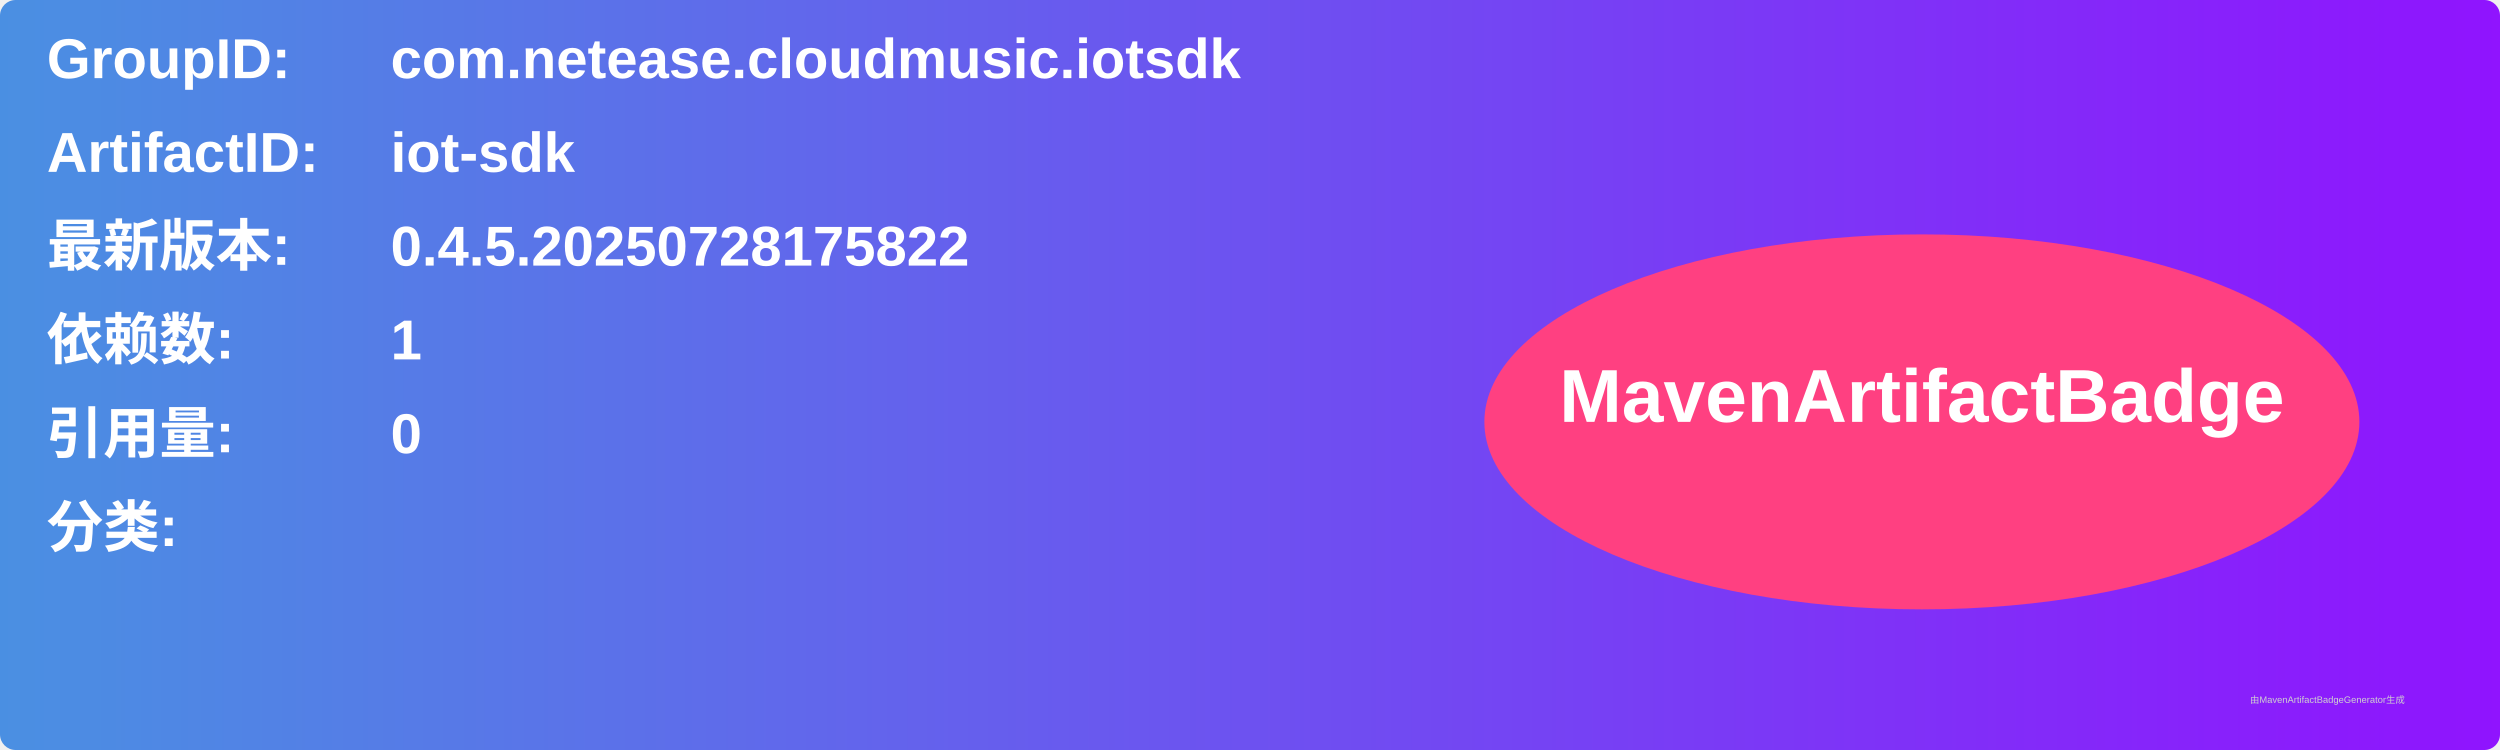
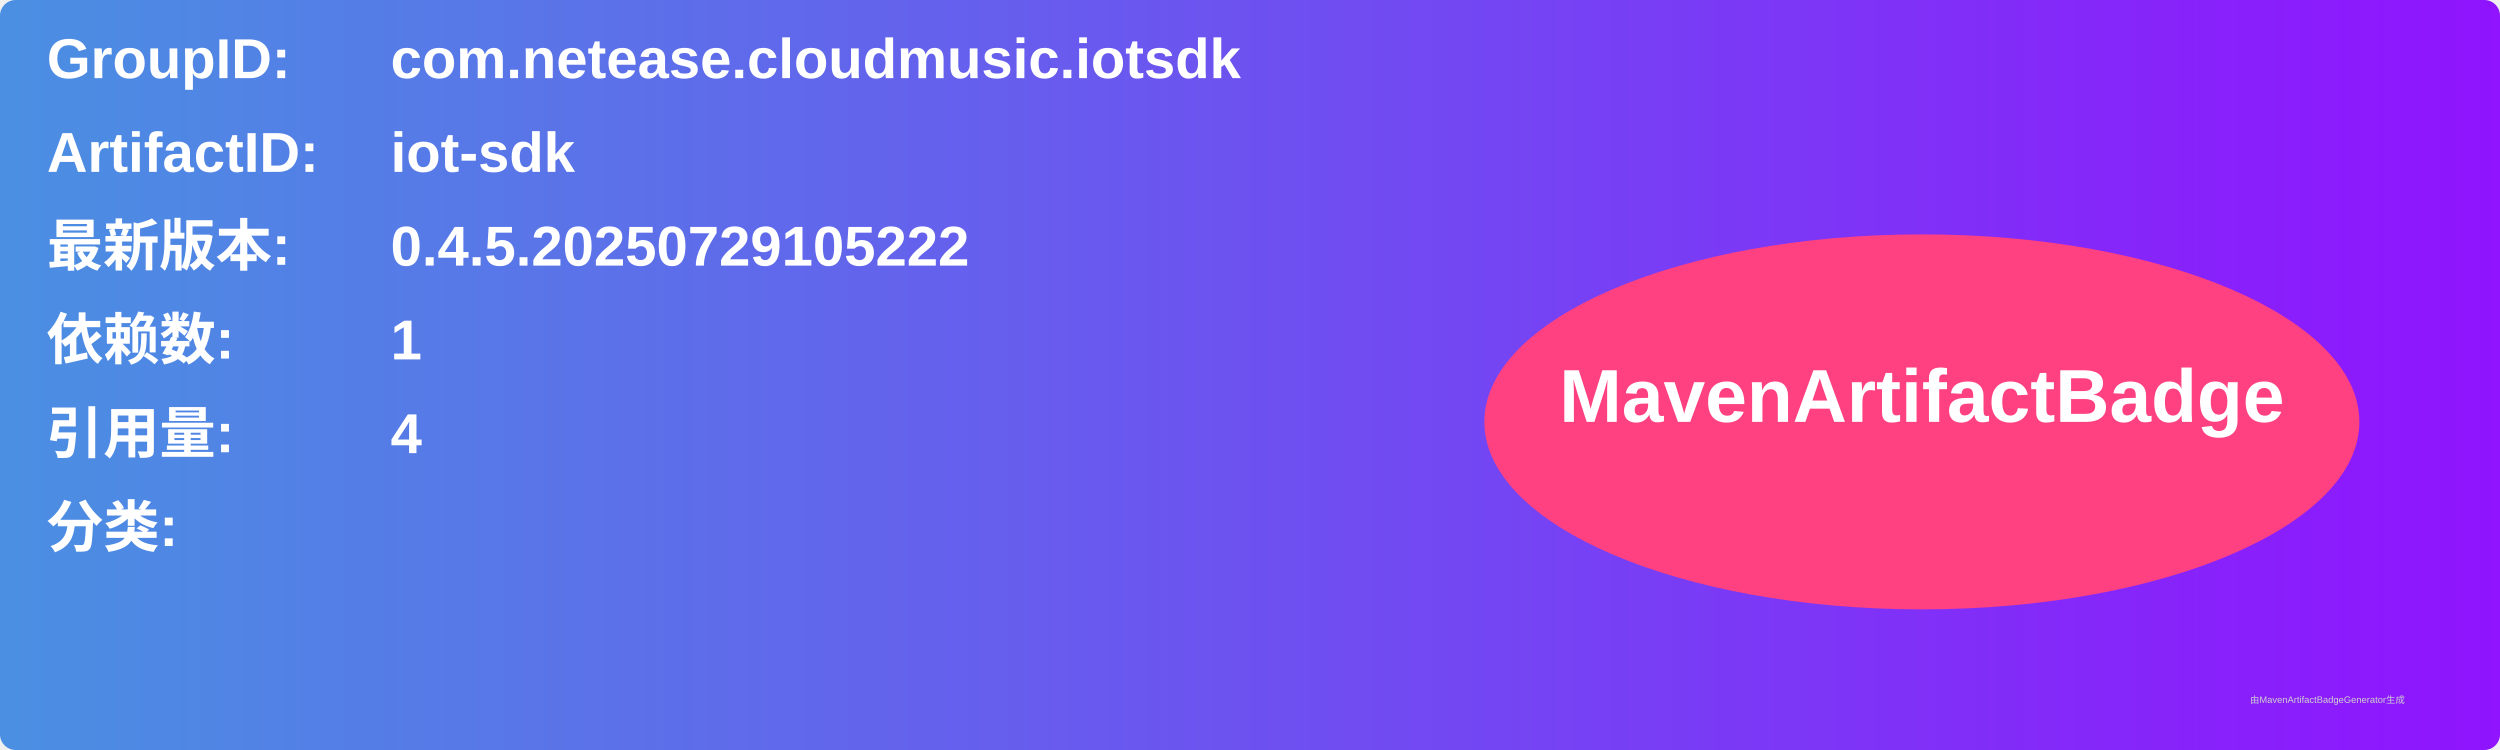
<svg xmlns="http://www.w3.org/2000/svg" width="800" height="240" viewBox="0 0 800 240">
  <linearGradient id="grad" x1="0%" y1="0%" x2="100%" y2="0%">
    <stop offset="0%" stop-color="#4a90e2" />
    <stop offset="100%" stop-color="#9013fe" />
  </linearGradient>
  <rect width="100%" height="100%" rx="5" ry="5" fill="url(#grad)" />
  <g transform="translate(15, 15)">
    <text x="0" y="10" font-family="Arial" font-size="18" fill="white" font-weight="bold" width="260">GroupID:</text>
    <text x="110" y="10" font-family="Arial" font-size="18" fill="white" font-weight="bold" width="460">com.netease.cloudmusic.iotsdk</text>
    <text x="0" y="40" font-family="Arial" font-size="18" fill="white" font-weight="bold" width="260">ArtifactID:</text>
    <text x="110" y="40" font-family="Arial" font-size="18" fill="white" font-weight="bold" width="460">iot-sdk</text>
    <text x="0" y="70" font-family="Arial" font-size="18" fill="white" font-weight="bold">最新版本:</text>
    <text x="110" y="70" font-family="Arial" font-size="18" fill="white" font-weight="bold">
-       <tspan font-weight="bold">0.4.5.20250728175822</tspan>
+       <tspan font-weight="bold">0.4.5.20250729105222</tspan>
    </text>
    <text x="0" y="100" font-family="Arial" font-size="18" fill="white" font-weight="bold">依赖数: </text>
    <text x="110" y="100" font-family="Arial" font-size="18" fill="white">
      <tspan font-weight="bold">1</tspan>
    </text>
    <text x="0" y="130" font-family="Arial" font-size="18" fill="white" font-weight="bold">引用量: </text>
    <text x="110" y="130" font-family="Arial" font-size="18" fill="white">
-       <tspan font-weight="bold">0</tspan>
+       <tspan font-weight="bold">4</tspan>
    </text>
    <text x="0" y="160" font-family="Arial" font-size="18" fill="white" font-weight="bold">分类:</text>
    <text x="10" y="190" font-family="Arial" font-size="10" fill="white">
      <tspan font-weight="bold" />
    </text>
    <ellipse cx="600" cy="120" rx="140" ry="60" fill="#ff4081" />
    <text x="600" y="120" text-anchor="middle" font-family="Arial" font-size="24" fill="white" font-weight="bold">MavenArtifactBadge</text>
  </g>
  <text x="720" y="225" font-family="Arial" font-size="3" fill="#d0d0d0">由MavenArtifactBadgeGenerator生成</text>
</svg>
